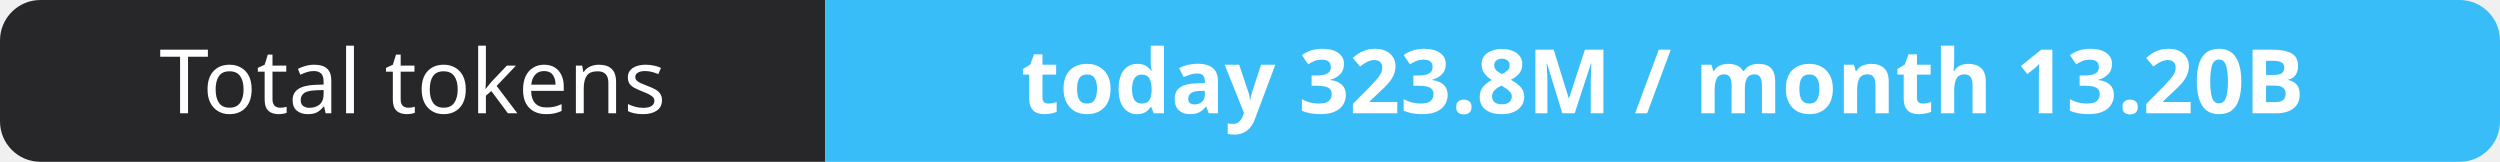
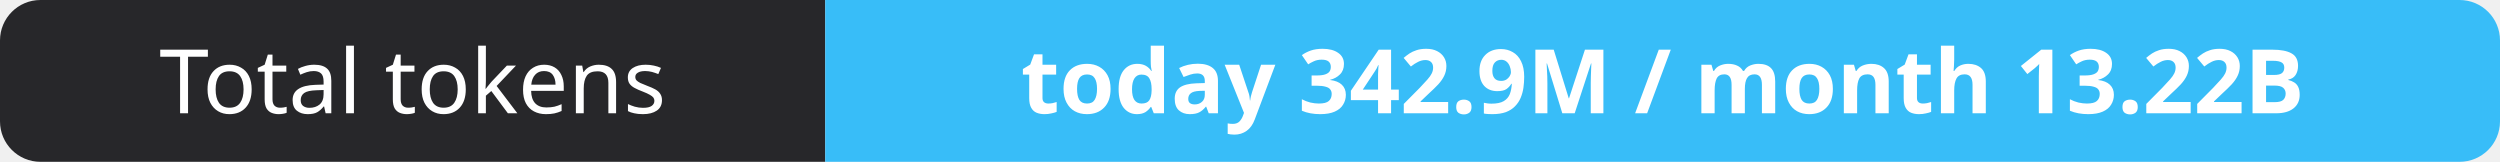
- <svg xmlns="http://www.w3.org/2000/svg" width="309" height="20" role="img" aria-label="Total tokens: today 323.8M / month 13.20B">
+ <svg xmlns="http://www.w3.org/2000/svg" width="309" height="20" role="img" aria-label="Total tokens: today 342.9M / month 13.22B">
  <clipPath id="r">
    <rect width="309" height="20" rx="5" fill="#fff" />
  </clipPath>
  <g clip-path="url(#r)">
    <rect width="102" height="20" fill="#27272a" />
    <rect x="102" width="207" height="20" fill="#38bdf8" />
  </g>
  <g fill="#fff" text-anchor="middle" font-family="Verdana,Geneva,sans-serif" font-size="11">
    <text x="51.0" y="14">Total tokens</text>
-     <text x="205.5" y="14" font-weight="700">today 323.8M / month 13.20B</text>
+     <text x="205.5" y="14" font-weight="700">today 342.9M / month 13.22B</text>
  </g>
</svg>
